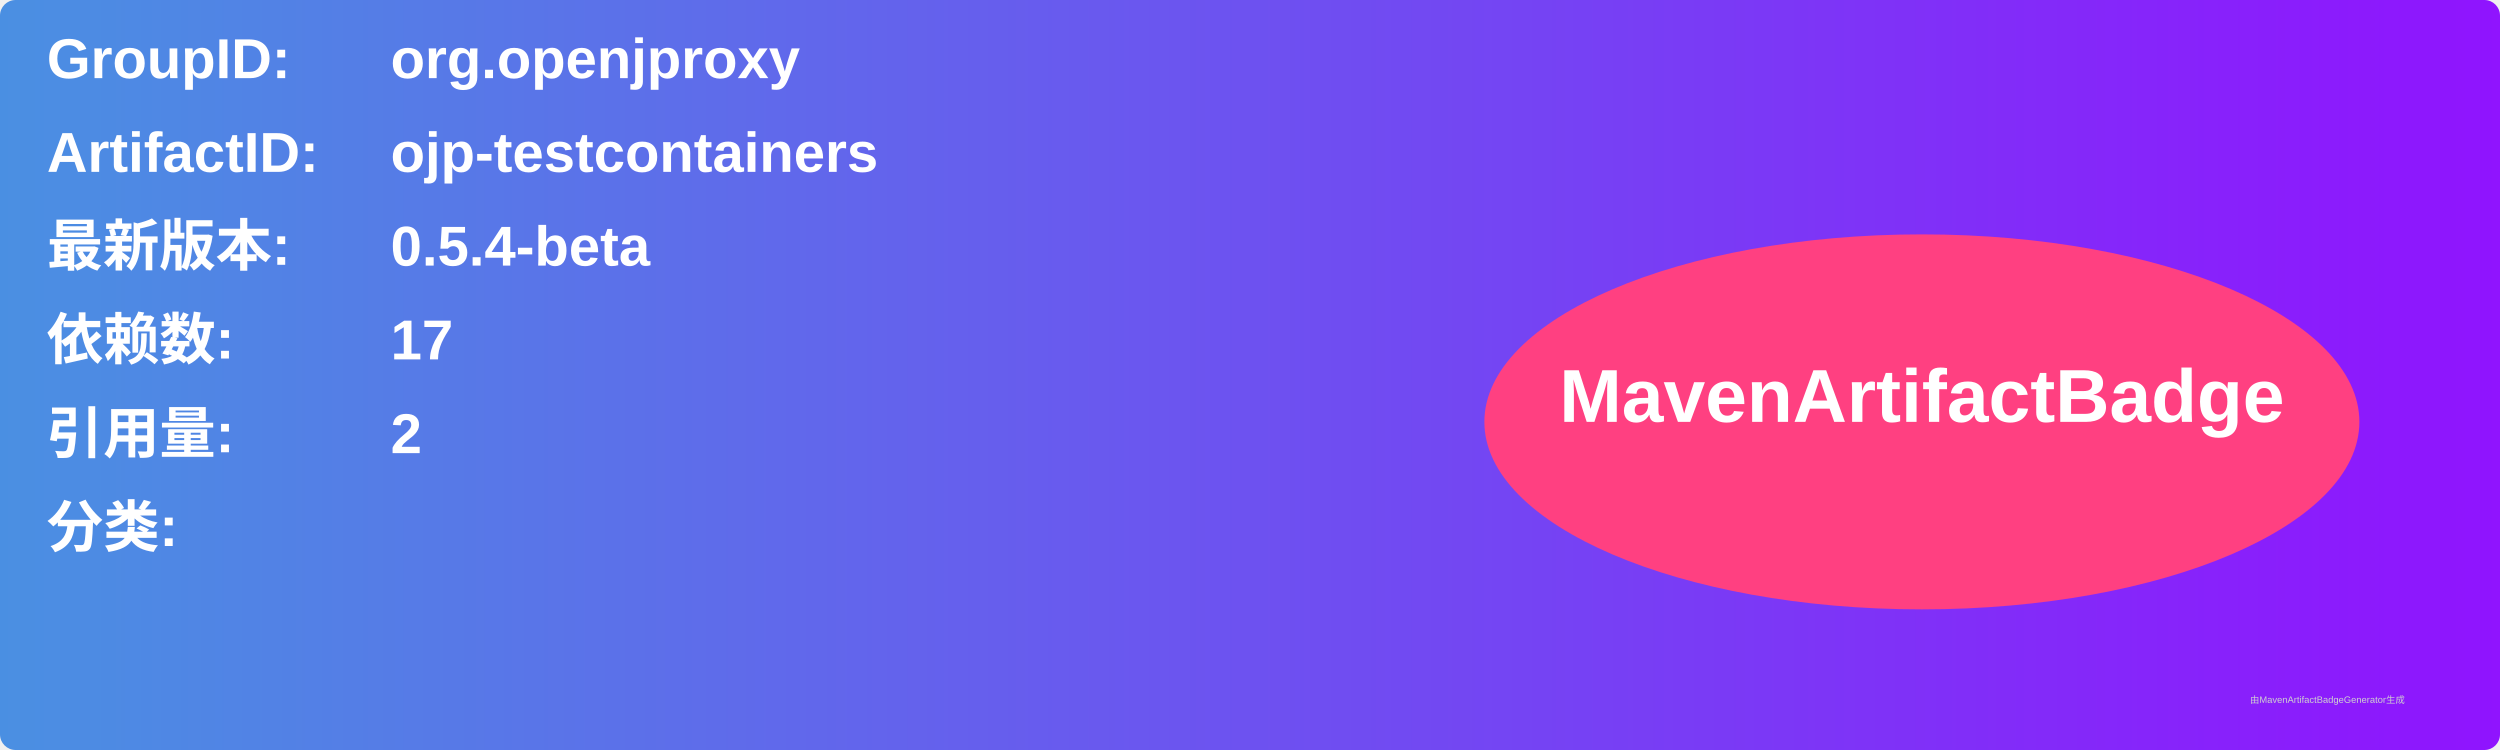
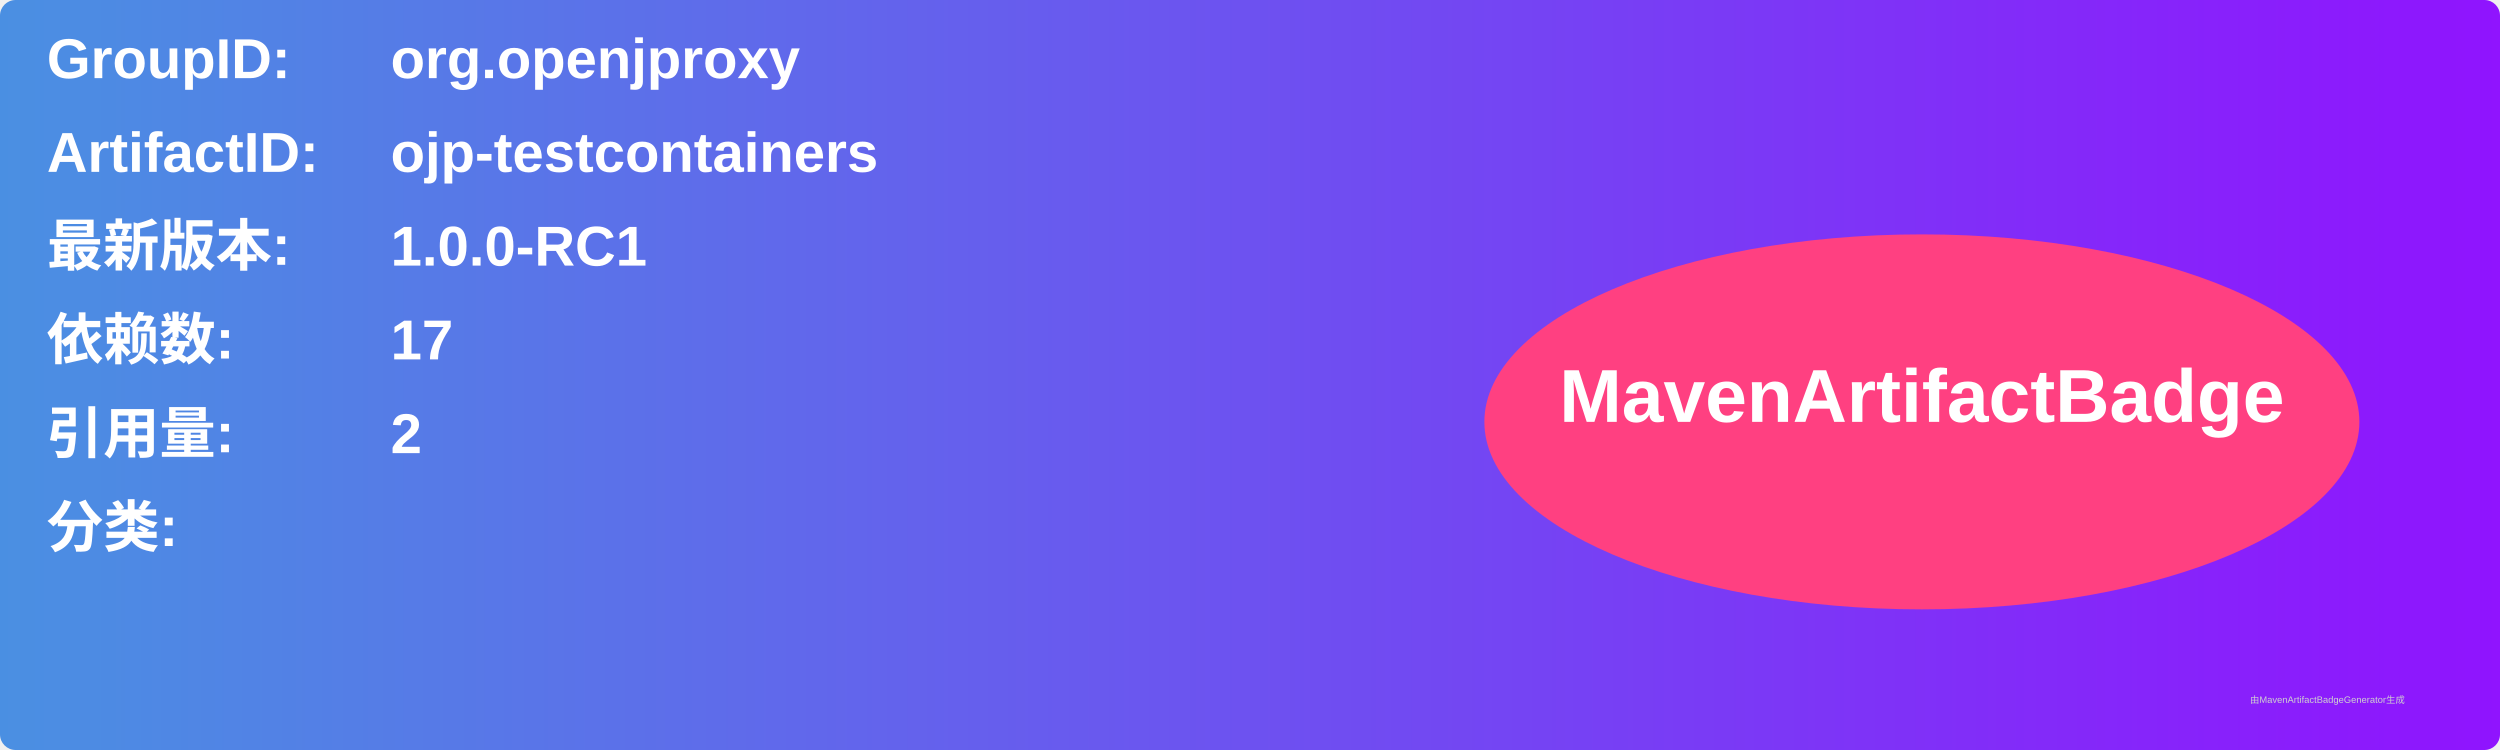
<svg xmlns="http://www.w3.org/2000/svg" width="800" height="240" viewBox="0 0 800 240">
  <linearGradient id="grad" x1="0%" y1="0%" x2="100%" y2="0%">
    <stop offset="0%" stop-color="#4a90e2" />
    <stop offset="100%" stop-color="#9013fe" />
  </linearGradient>
  <rect width="100%" height="100%" rx="5" ry="5" fill="url(#grad)" />
  <g transform="translate(15, 15)">
    <text x="0" y="10" font-family="Arial" font-size="18" fill="white" font-weight="bold" width="260">GroupID:</text>
    <text x="110" y="10" font-family="Arial" font-size="18" fill="white" font-weight="bold" width="460">org.openjproxy</text>
    <text x="0" y="40" font-family="Arial" font-size="18" fill="white" font-weight="bold" width="260">ArtifactID:</text>
    <text x="110" y="40" font-family="Arial" font-size="18" fill="white" font-weight="bold" width="460">ojp-testcontainers</text>
    <text x="0" y="70" font-family="Arial" font-size="18" fill="white" font-weight="bold">最新版本:</text>
    <text x="110" y="70" font-family="Arial" font-size="18" fill="white" font-weight="bold">
-       <tspan font-weight="bold">0.5.4-beta</tspan>
+       <tspan font-weight="bold">1.0.0-RC1</tspan>
    </text>
    <text x="0" y="100" font-family="Arial" font-size="18" fill="white" font-weight="bold">依赖数: </text>
    <text x="110" y="100" font-family="Arial" font-size="18" fill="white">
      <tspan font-weight="bold">17</tspan>
    </text>
    <text x="0" y="130" font-family="Arial" font-size="18" fill="white" font-weight="bold">引用量: </text>
    <text x="110" y="130" font-family="Arial" font-size="18" fill="white">
      <tspan font-weight="bold">2</tspan>
    </text>
    <text x="0" y="160" font-family="Arial" font-size="18" fill="white" font-weight="bold">分类:</text>
    <text x="10" y="190" font-family="Arial" font-size="10" fill="white">
      <tspan font-weight="bold" />
    </text>
    <ellipse cx="600" cy="120" rx="140" ry="60" fill="#ff4081" />
    <text x="600" y="120" text-anchor="middle" font-family="Arial" font-size="24" fill="white" font-weight="bold">MavenArtifactBadge</text>
  </g>
  <text x="720" y="225" font-family="Arial" font-size="3" fill="#d0d0d0">由MavenArtifactBadgeGenerator生成</text>
</svg>
